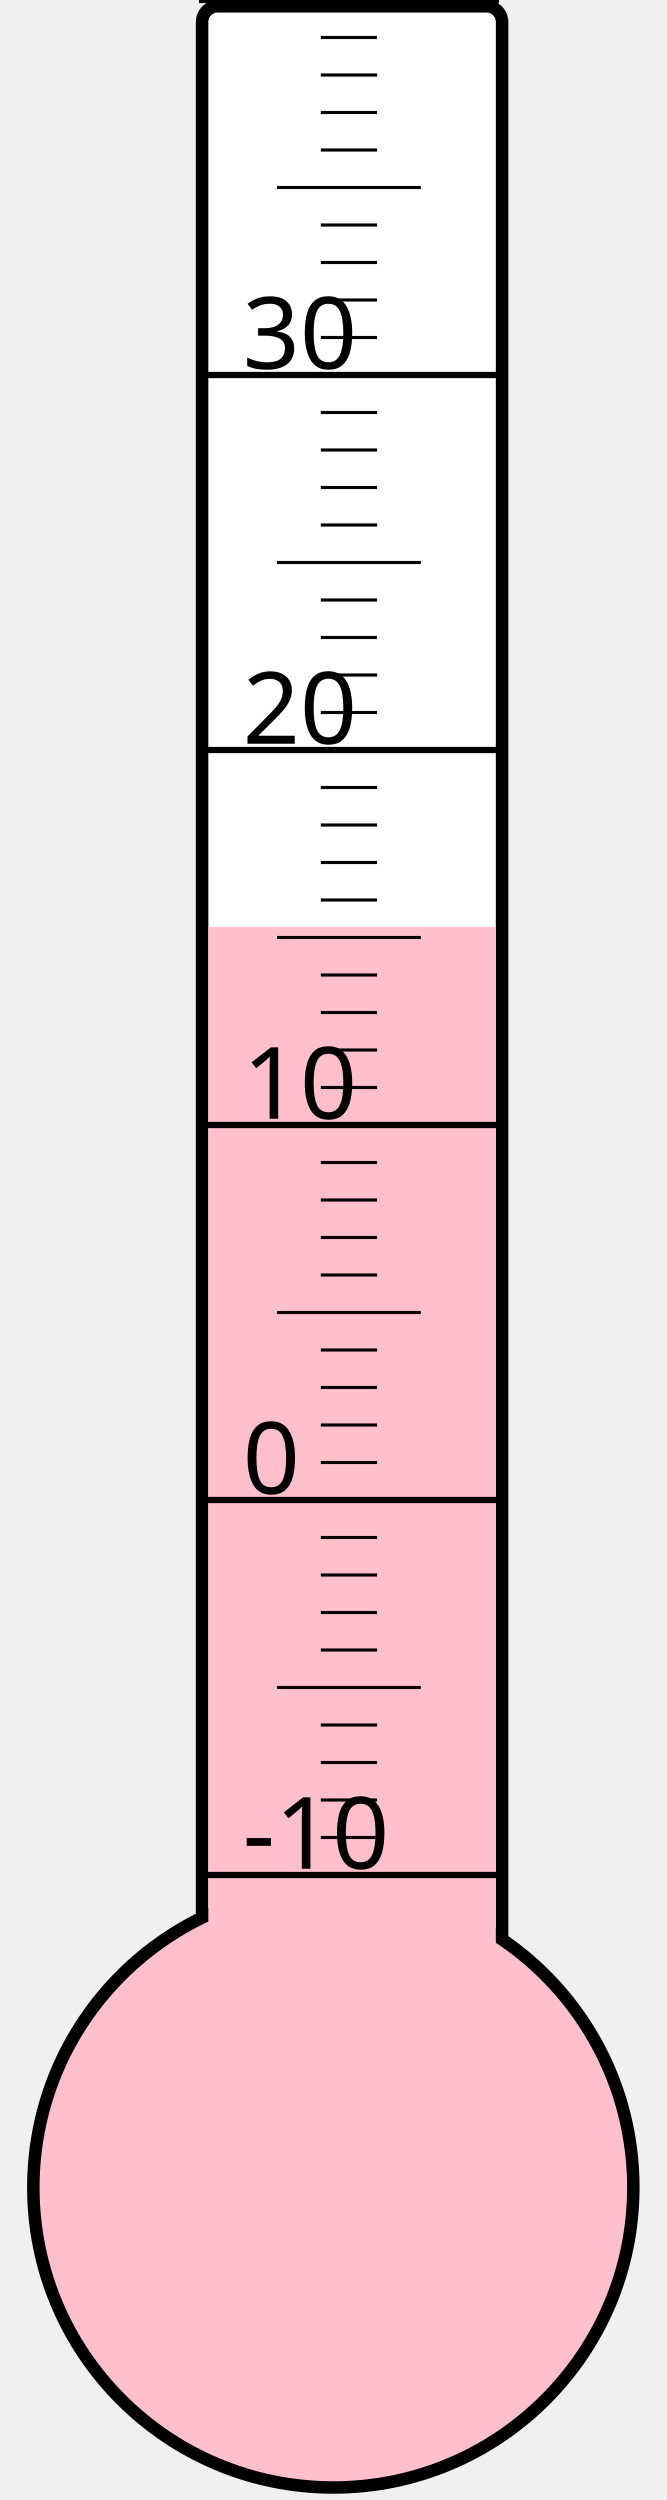
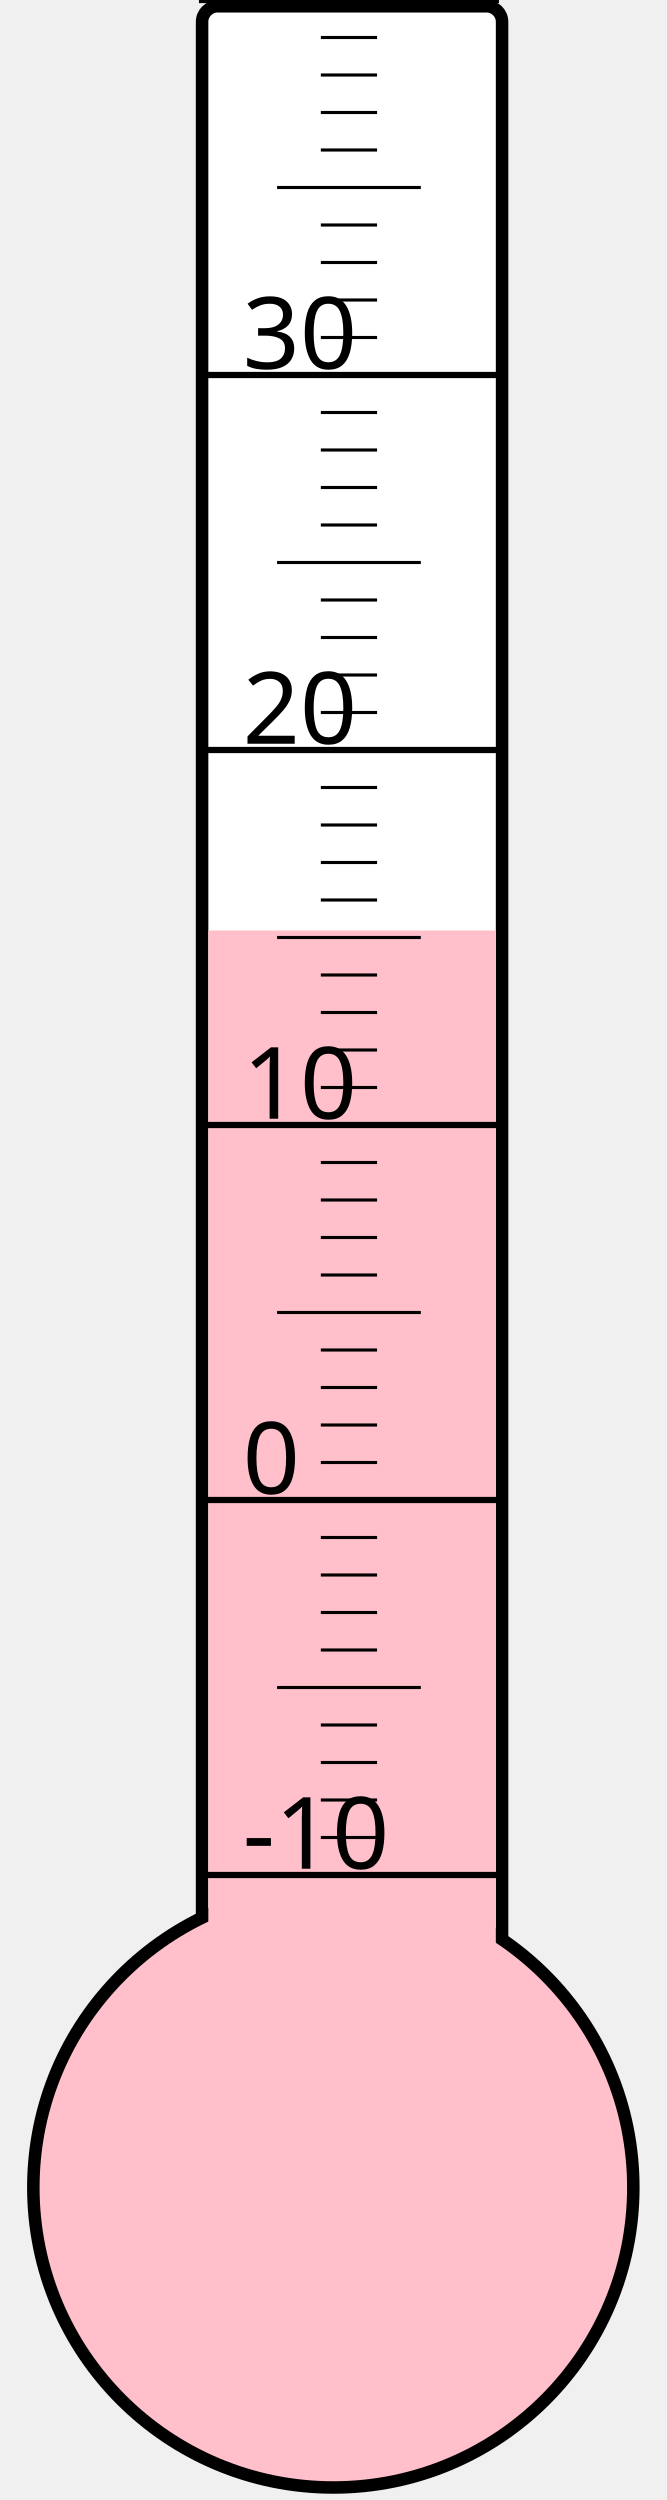
<svg xmlns="http://www.w3.org/2000/svg" width="40px" height="150px" viewBox="0 0 200 800">
  <rect width="200" height="800" x="0" y="0" style="fill: #ffffeb; fill-opacity: 0;" />
  <rect width="96" height="680" x="58" y="2" rx="5" ry="5" style="fill: white; fill-opacity: 1; stroke: black; stroke-width: 4;" />
  <circle cx="100" cy="700" r="96" style="fill: pink; stroke: black; stroke-width: 4;" />
-   <rect width="92" height="403.375" x="60" y="296.625" style="fill: pink; fill-opacity: 1; stroke-width: 0;" />
+   <rect width="92" height="402.25" x="60" y="297.75" style="fill: pink; fill-opacity: 1; stroke-width: 0;" />
  <text x="71" y="598" style="font-family: sans-serif; font-size: 24pt;">-10</text>
  <text x="71" y="478" style="font-family: sans-serif; font-size: 24pt;">0</text>
  <text x="71" y="358" style="font-family: sans-serif; font-size: 24pt;">10</text>
  <text x="71" y="238" style="font-family: sans-serif; font-size: 24pt;">20</text>
  <text x="71" y="118" style="font-family: sans-serif; font-size: 24pt;">30</text>
  <g style="stroke: black;">
    <line x1="57" y1="600" x2="153" y2="600" style="stroke-width: 2;" />
    <line x1="96" y1="588" x2="114" y2="588" style="stroke-width: 1;" />
    <line x1="96" y1="576" x2="114" y2="576" style="stroke-width: 1;" />
    <line x1="96" y1="564" x2="114" y2="564" style="stroke-width: 1;" />
    <line x1="96" y1="552" x2="114" y2="552" style="stroke-width: 1;" />
    <line x1="82" y1="540" x2="128" y2="540" style="stroke-width: 1;" />
    <line x1="96" y1="528" x2="114" y2="528" style="stroke-width: 1;" />
    <line x1="96" y1="516" x2="114" y2="516" style="stroke-width: 1;" />
    <line x1="96" y1="504" x2="114" y2="504" style="stroke-width: 1;" />
    <line x1="96" y1="492" x2="114" y2="492" style="stroke-width: 1;" />
    <line x1="57" y1="480" x2="153" y2="480" style="stroke-width: 2;" />
    <line x1="96" y1="468" x2="114" y2="468" style="stroke-width: 1;" />
    <line x1="96" y1="456" x2="114" y2="456" style="stroke-width: 1;" />
    <line x1="96" y1="444" x2="114" y2="444" style="stroke-width: 1;" />
    <line x1="96" y1="432" x2="114" y2="432" style="stroke-width: 1;" />
    <line x1="82" y1="420" x2="128" y2="420" style="stroke-width: 1;" />
    <line x1="96" y1="408" x2="114" y2="408" style="stroke-width: 1;" />
    <line x1="96" y1="396" x2="114" y2="396" style="stroke-width: 1;" />
    <line x1="96" y1="384" x2="114" y2="384" style="stroke-width: 1;" />
    <line x1="96" y1="372" x2="114" y2="372" style="stroke-width: 1;" />
    <line x1="57" y1="360" x2="153" y2="360" style="stroke-width: 2;" />
    <line x1="96" y1="348" x2="114" y2="348" style="stroke-width: 1;" />
    <line x1="96" y1="336" x2="114" y2="336" style="stroke-width: 1;" />
    <line x1="96" y1="324" x2="114" y2="324" style="stroke-width: 1;" />
    <line x1="96" y1="312" x2="114" y2="312" style="stroke-width: 1;" />
    <line x1="82" y1="300" x2="128" y2="300" style="stroke-width: 1;" />
    <line x1="96" y1="288" x2="114" y2="288" style="stroke-width: 1;" />
    <line x1="96" y1="276" x2="114" y2="276" style="stroke-width: 1;" />
    <line x1="96" y1="264" x2="114" y2="264" style="stroke-width: 1;" />
    <line x1="96" y1="252" x2="114" y2="252" style="stroke-width: 1;" />
    <line x1="57" y1="240" x2="153" y2="240" style="stroke-width: 2;" />
    <line x1="96" y1="228" x2="114" y2="228" style="stroke-width: 1;" />
    <line x1="96" y1="216" x2="114" y2="216" style="stroke-width: 1;" />
    <line x1="96" y1="204" x2="114" y2="204" style="stroke-width: 1;" />
    <line x1="96" y1="192" x2="114" y2="192" style="stroke-width: 1;" />
    <line x1="82" y1="180" x2="128" y2="180" style="stroke-width: 1;" />
    <line x1="96" y1="168" x2="114" y2="168" style="stroke-width: 1;" />
    <line x1="96" y1="156" x2="114" y2="156" style="stroke-width: 1;" />
    <line x1="96" y1="144" x2="114" y2="144" style="stroke-width: 1;" />
    <line x1="96" y1="132" x2="114" y2="132" style="stroke-width: 1;" />
    <line x1="57" y1="120" x2="153" y2="120" style="stroke-width: 2;" />
    <line x1="96" y1="108" x2="114" y2="108" style="stroke-width: 1;" />
    <line x1="96" y1="96" x2="114" y2="96" style="stroke-width: 1;" />
    <line x1="96" y1="84" x2="114" y2="84" style="stroke-width: 1;" />
    <line x1="96" y1="72" x2="114" y2="72" style="stroke-width: 1;" />
    <line x1="82" y1="60" x2="128" y2="60" style="stroke-width: 1;" />
    <line x1="96" y1="48" x2="114" y2="48" style="stroke-width: 1;" />
    <line x1="96" y1="36" x2="114" y2="36" style="stroke-width: 1;" />
    <line x1="96" y1="24" x2="114" y2="24" style="stroke-width: 1;" />
    <line x1="96" y1="12" x2="114" y2="12" style="stroke-width: 1;" />
    <line x1="57" y1="0" x2="153" y2="0" style="stroke-width: 2;" />
  </g>
</svg>
